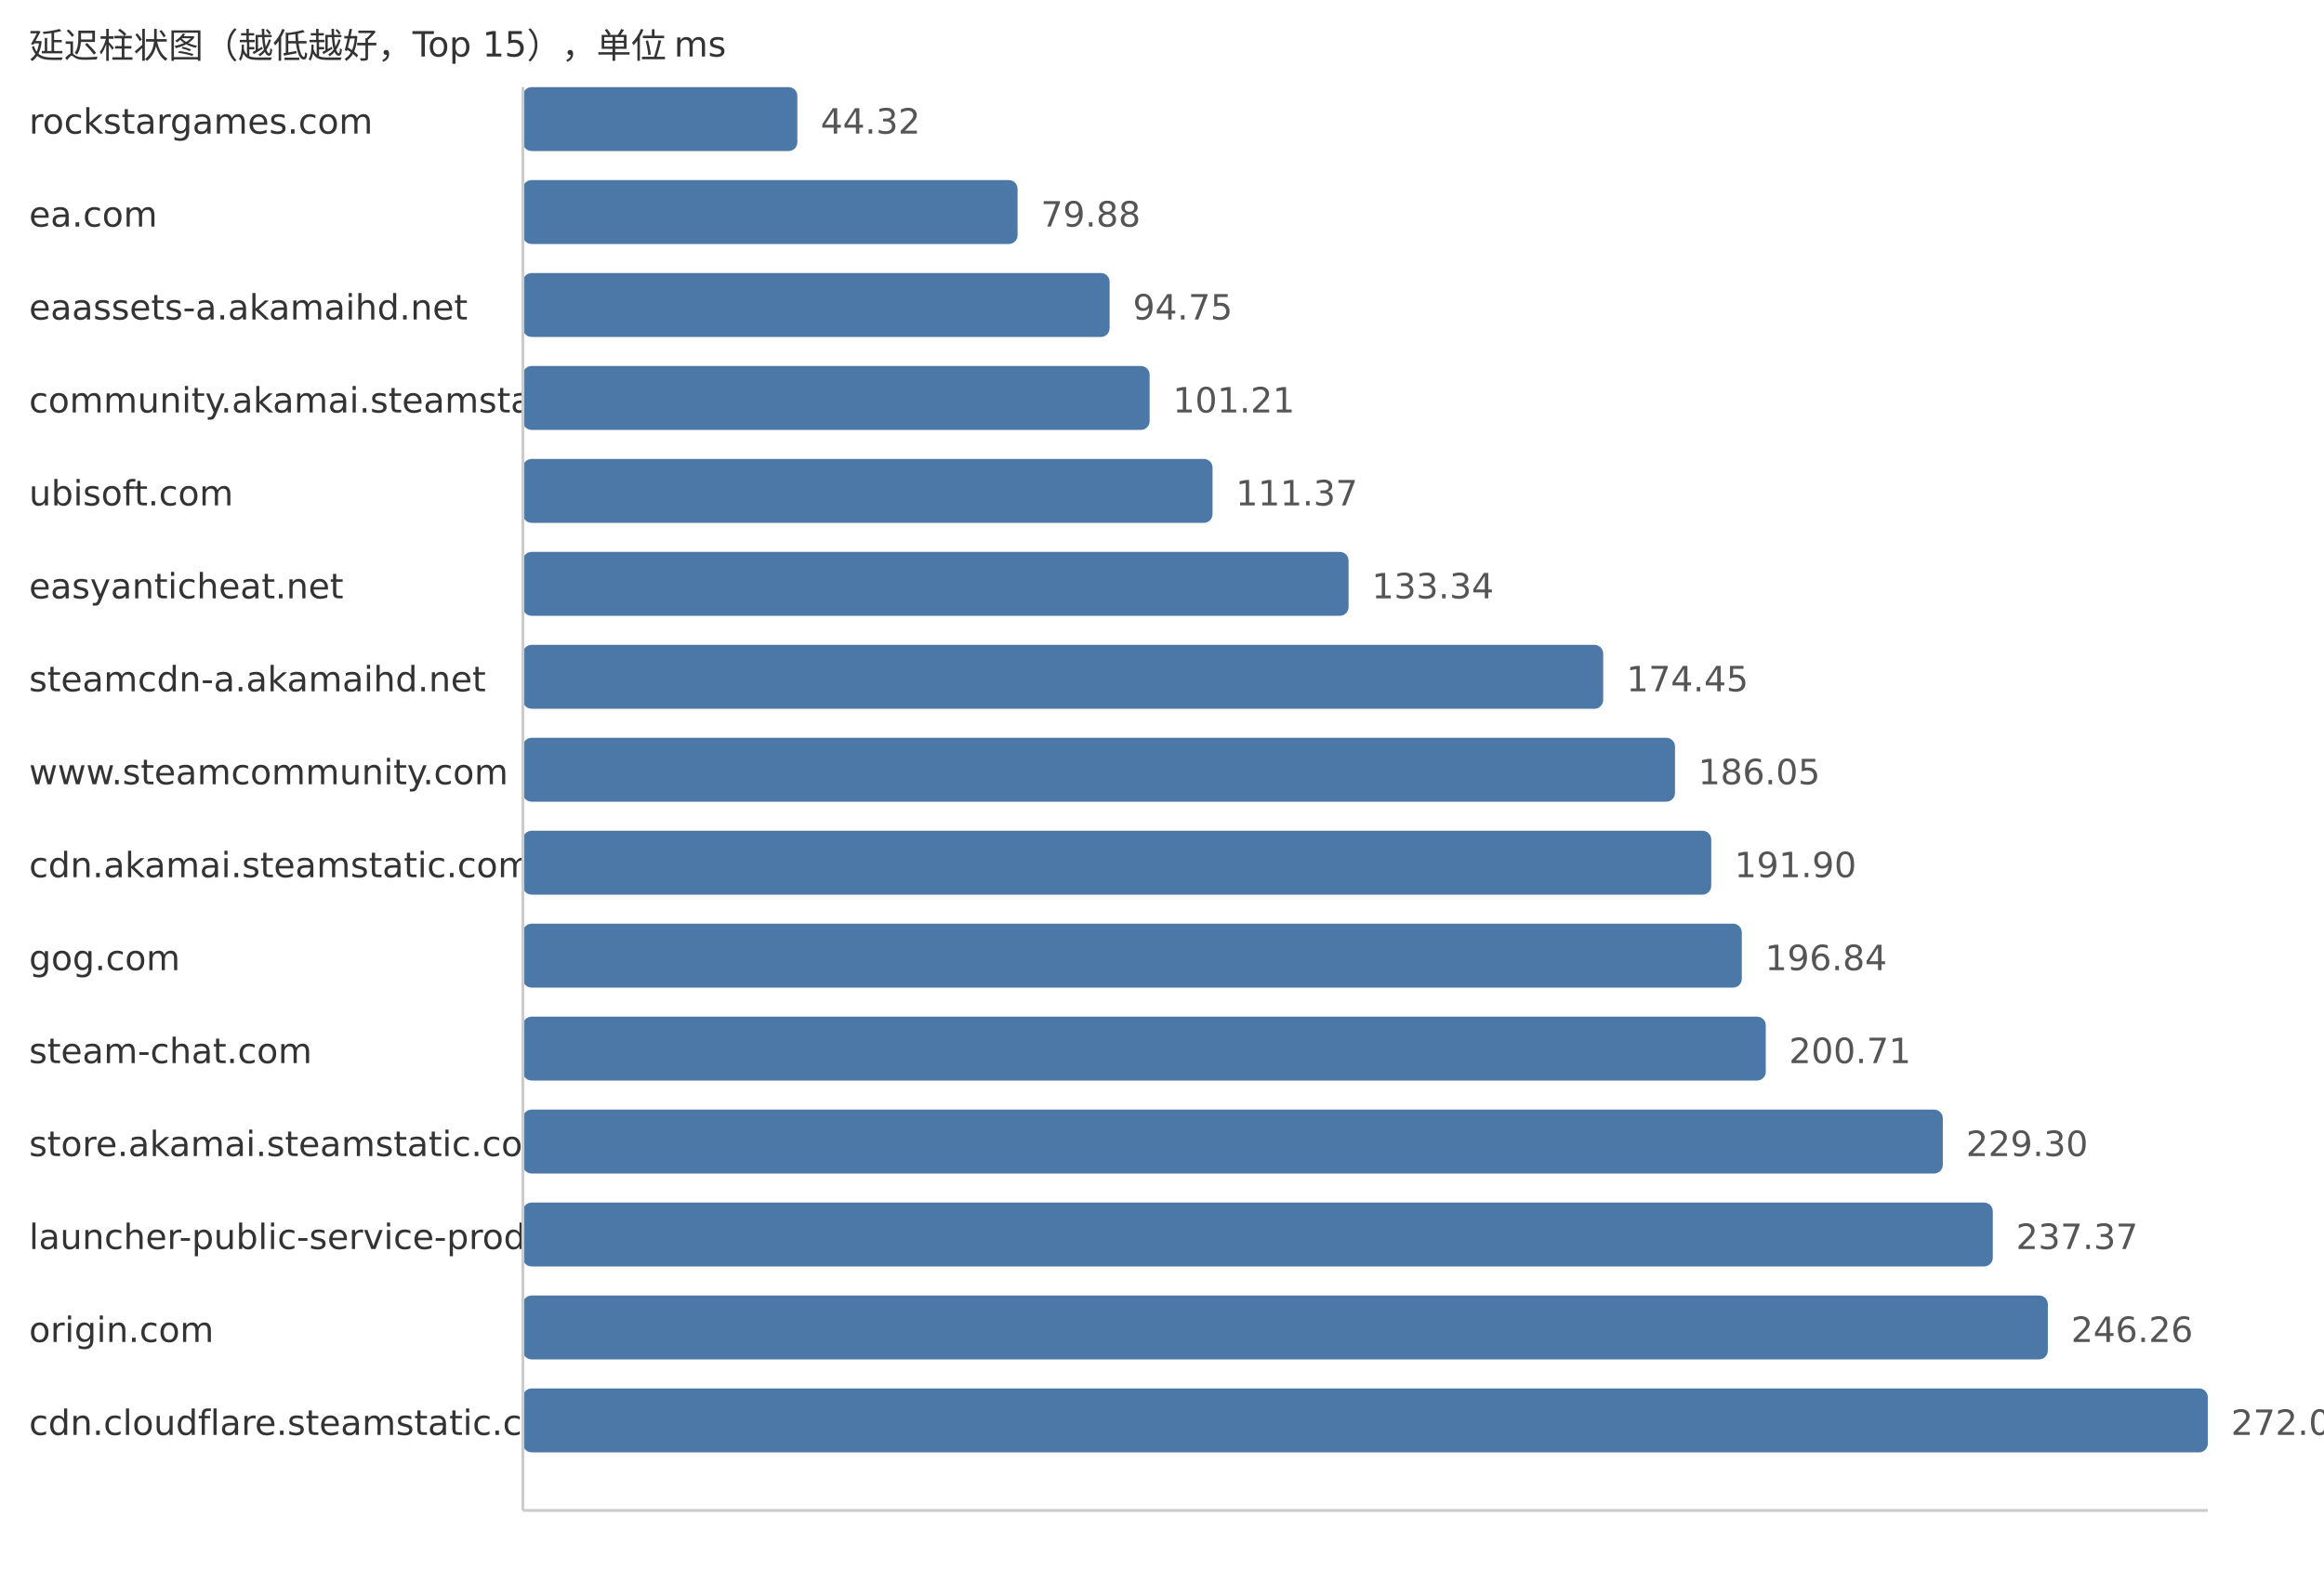
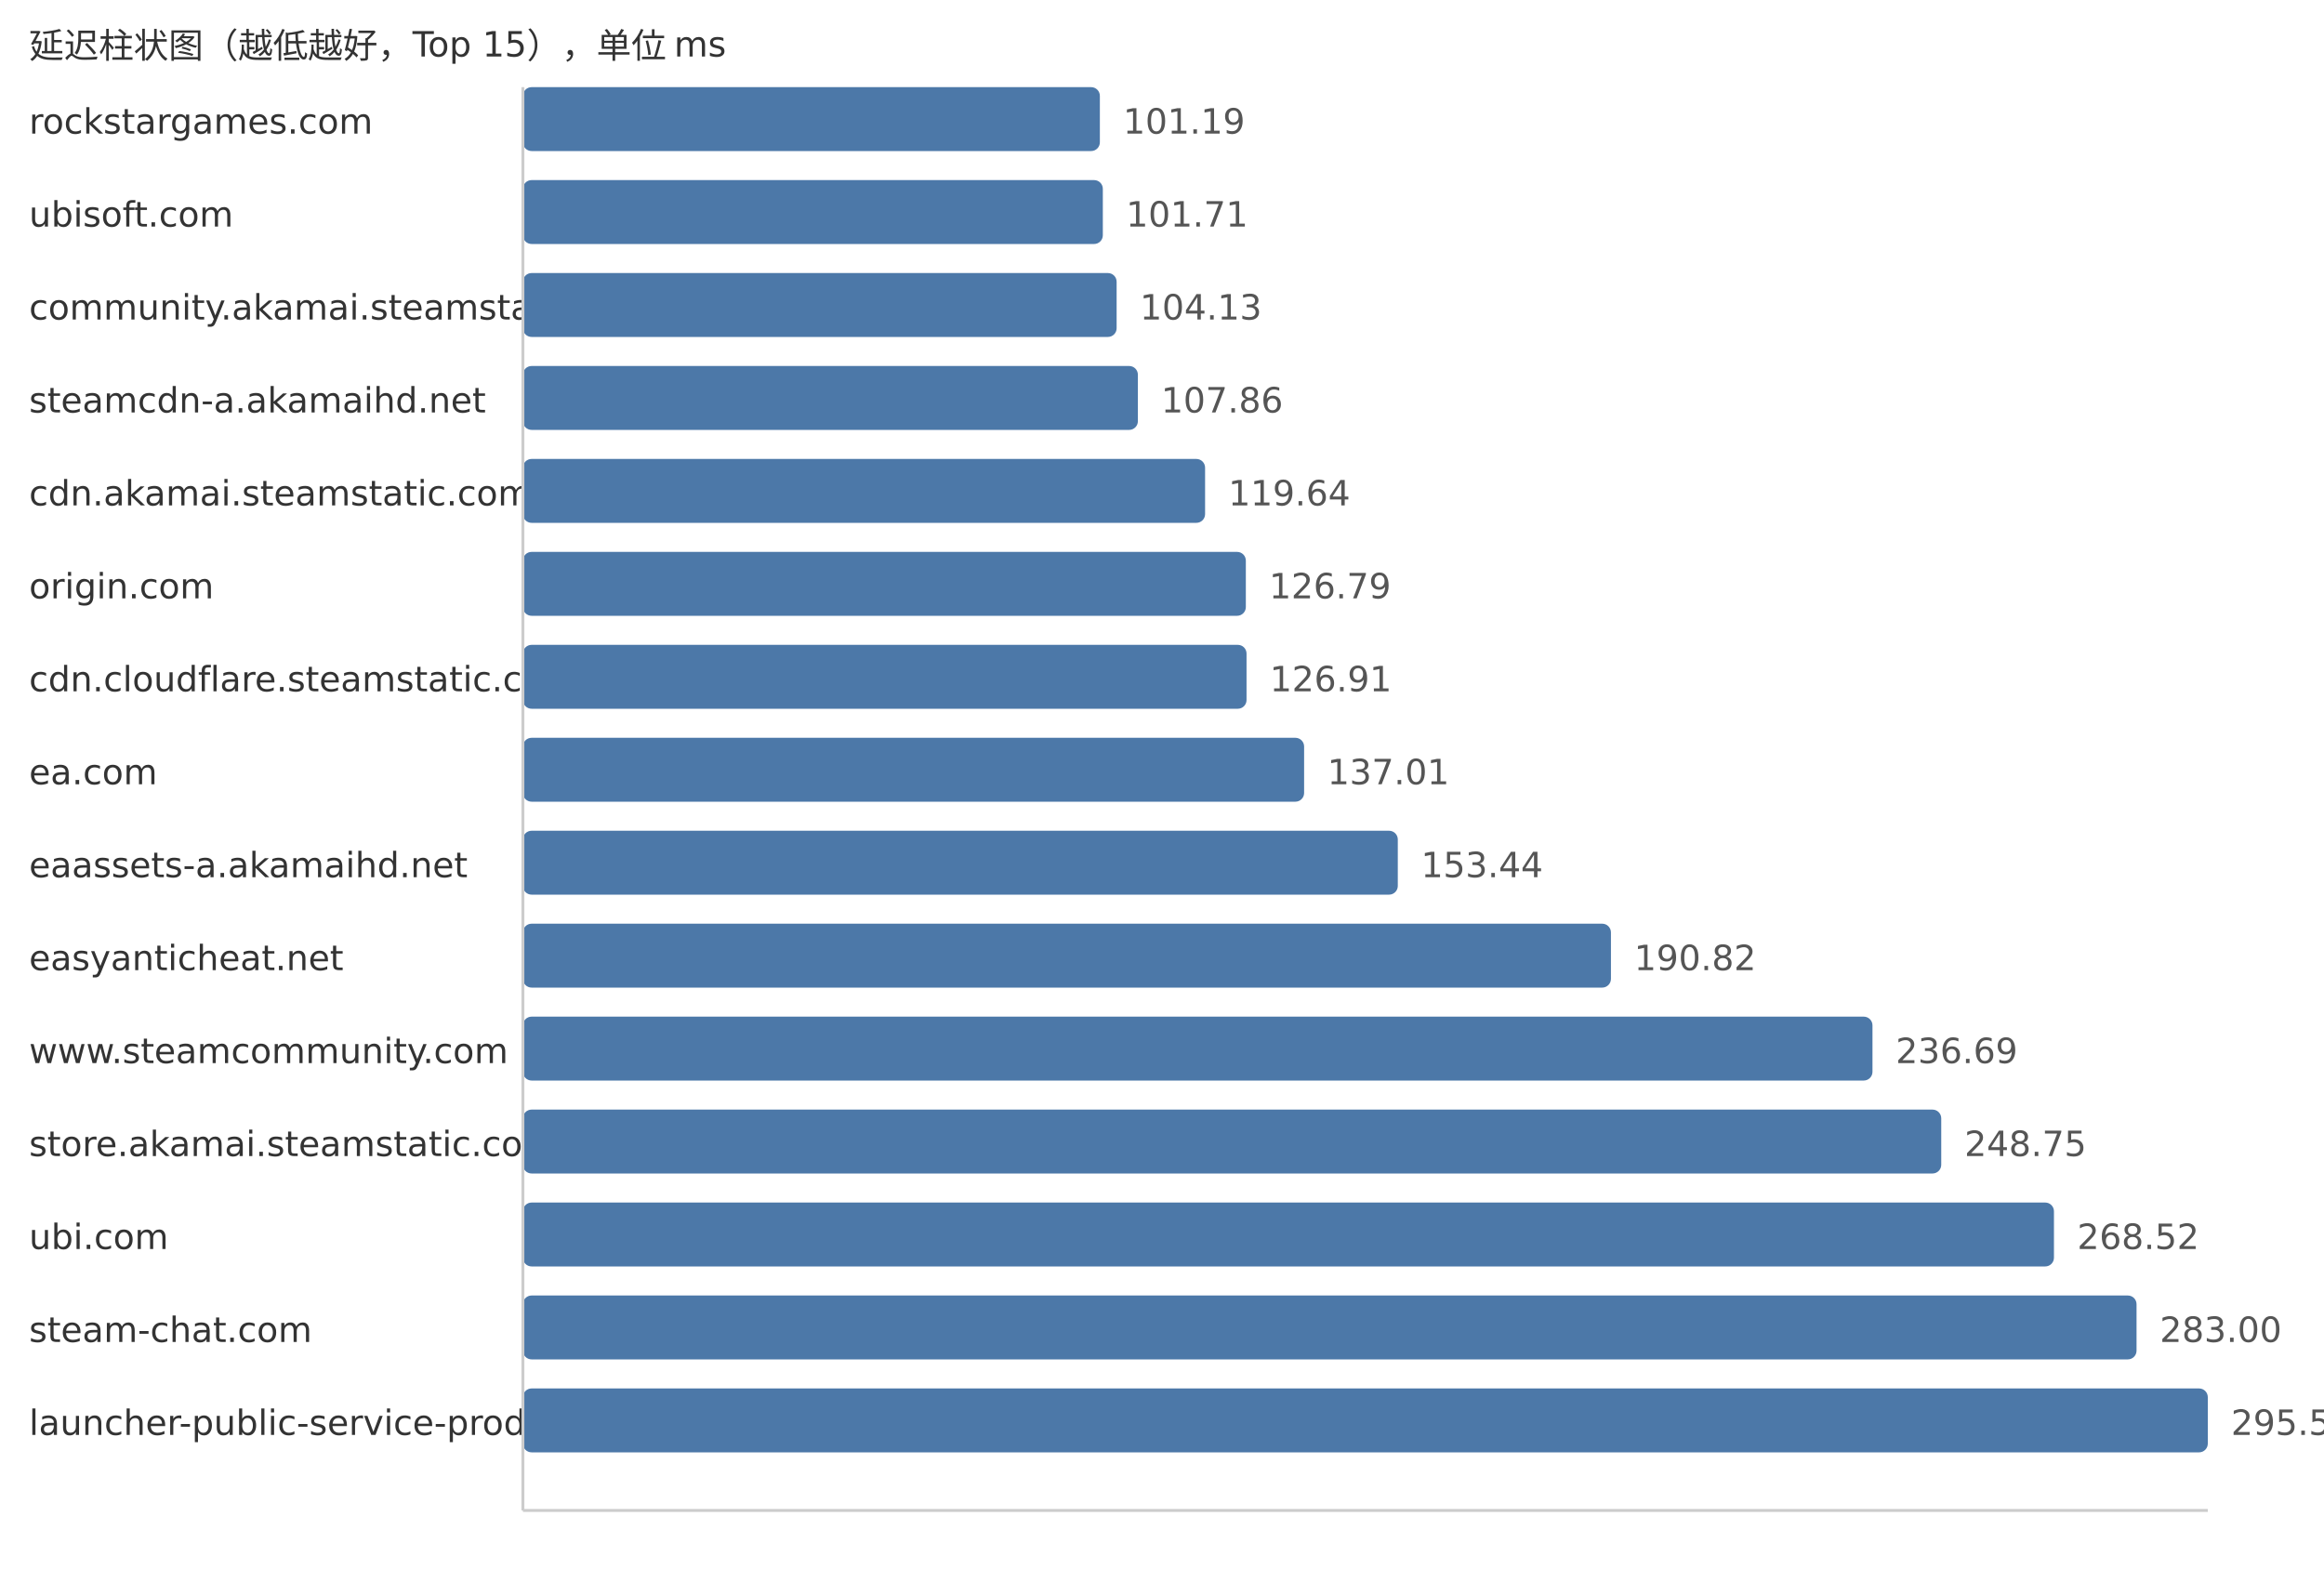
<svg xmlns="http://www.w3.org/2000/svg" width="800" height="540">
  <style> .label{font-family:DejaVu Sans,Verdana,Geneva,sans-serif;font-size:12px;fill:#333} .value{font-family:DejaVu Sans,Verdana,Geneva,sans-serif;font-size:12px;fill:#555} </style>
  <text x="10" y="20" class="label">延迟柱状图（越低越好，Top 15），单位 ms</text>
  <text x="10" y="46" class="label">rockstargames.com</text>
-   <rect x="180" y="30" width="94.47" height="22" fill="#4c78a8" rx="3" />
-   <text x="282.47" y="46" class="value">44.32</text>
-   <text x="10" y="78" class="label">ea.com</text>
-   <rect x="180" y="62" width="170.28" height="22" fill="#4c78a8" rx="3" />
-   <text x="358.28" y="78" class="value">79.88</text>
-   <text x="10" y="110" class="label">eaassets-a.akamaihd.net</text>
-   <rect x="180" y="94" width="201.97" height="22" fill="#4c78a8" rx="3" />
-   <text x="389.97" y="110" class="value">94.75</text>
-   <text x="10" y="142" class="label">community.akamai.steamstatic.com</text>
-   <rect x="180" y="126" width="215.74" height="22" fill="#4c78a8" rx="3" />
-   <text x="403.74" y="142" class="value">101.21</text>
-   <text x="10" y="174" class="label">ubisoft.com</text>
-   <rect x="180" y="158" width="237.4" height="22" fill="#4c78a8" rx="3" />
-   <text x="425.4" y="174" class="value">111.37</text>
-   <text x="10" y="206" class="label">easyanticheat.net</text>
-   <rect x="180" y="190" width="284.23" height="22" fill="#4c78a8" rx="3" />
-   <text x="472.23" y="206" class="value">133.34</text>
-   <text x="10" y="238" class="label">steamcdn-a.akamaihd.net</text>
-   <rect x="180" y="222" width="371.87" height="22" fill="#4c78a8" rx="3" />
-   <text x="559.87" y="238" class="value">174.45</text>
-   <text x="10" y="270" class="label">www.steamcommunity.com</text>
-   <rect x="180" y="254" width="396.59" height="22" fill="#4c78a8" rx="3" />
-   <text x="584.59" y="270" class="value">186.05</text>
-   <text x="10" y="302" class="label">cdn.akamai.steamstatic.com</text>
-   <rect x="180" y="286" width="409.06" height="22" fill="#4c78a8" rx="3" />
-   <text x="597.06" y="302" class="value">191.90</text>
-   <text x="10" y="334" class="label">gog.com</text>
-   <rect x="180" y="318" width="419.59" height="22" fill="#4c78a8" rx="3" />
-   <text x="607.59" y="334" class="value">196.84</text>
-   <text x="10" y="366" class="label">steam-chat.com</text>
-   <rect x="180" y="350" width="427.84" height="22" fill="#4c78a8" rx="3" />
-   <text x="615.84" y="366" class="value">200.71</text>
+   <rect x="180" y="30" width="198.61" height="22" fill="#4c78a8" rx="3" />
+   <text x="386.61" y="46" class="value">101.19</text>
+   <text x="10" y="78" class="label">ubisoft.com</text>
+   <rect x="180" y="62" width="199.63" height="22" fill="#4c78a8" rx="3" />
+   <text x="387.63" y="78" class="value">101.71</text>
+   <text x="10" y="110" class="label">community.akamai.steamstatic.com</text>
+   <rect x="180" y="94" width="204.38" height="22" fill="#4c78a8" rx="3" />
+   <text x="392.38" y="110" class="value">104.13</text>
+   <text x="10" y="142" class="label">steamcdn-a.akamaihd.net</text>
+   <rect x="180" y="126" width="211.7" height="22" fill="#4c78a8" rx="3" />
+   <text x="399.7" y="142" class="value">107.86</text>
+   <text x="10" y="174" class="label">cdn.akamai.steamstatic.com</text>
+   <rect x="180" y="158" width="234.83" height="22" fill="#4c78a8" rx="3" />
+   <text x="422.83" y="174" class="value">119.64</text>
+   <text x="10" y="206" class="label">origin.com</text>
+   <rect x="180" y="190" width="248.86" height="22" fill="#4c78a8" rx="3" />
+   <text x="436.86" y="206" class="value">126.79</text>
+   <text x="10" y="238" class="label">cdn.cloudflare.steamstatic.com</text>
+   <rect x="180" y="222" width="249.1" height="22" fill="#4c78a8" rx="3" />
+   <text x="437.1" y="238" class="value">126.91</text>
+   <text x="10" y="270" class="label">ea.com</text>
+   <rect x="180" y="254" width="268.92" height="22" fill="#4c78a8" rx="3" />
+   <text x="456.92" y="270" class="value">137.01</text>
+   <text x="10" y="302" class="label">eaassets-a.akamaihd.net</text>
+   <rect x="180" y="286" width="301.17" height="22" fill="#4c78a8" rx="3" />
+   <text x="489.17" y="302" class="value">153.44</text>
+   <text x="10" y="334" class="label">easyanticheat.net</text>
+   <rect x="180" y="318" width="374.54" height="22" fill="#4c78a8" rx="3" />
+   <text x="562.54" y="334" class="value">190.82</text>
+   <text x="10" y="366" class="label">www.steamcommunity.com</text>
+   <rect x="180" y="350" width="464.57" height="22" fill="#4c78a8" rx="3" />
+   <text x="652.57" y="366" class="value">236.69</text>
  <text x="10" y="398" class="label">store.akamai.steamstatic.com</text>
-   <rect x="180" y="382" width="488.79" height="22" fill="#4c78a8" rx="3" />
-   <text x="676.79" y="398" class="value">229.30</text>
-   <text x="10" y="430" class="label">launcher-public-service-prod06.ol.epicgames.com</text>
-   <rect x="180" y="414" width="505.99" height="22" fill="#4c78a8" rx="3" />
-   <text x="693.99" y="430" class="value">237.37</text>
-   <text x="10" y="462" class="label">origin.com</text>
-   <rect x="180" y="446" width="524.94" height="22" fill="#4c78a8" rx="3" />
-   <text x="712.94" y="462" class="value">246.26</text>
-   <text x="10" y="494" class="label">cdn.cloudflare.steamstatic.com</text>
+   <rect x="180" y="382" width="488.24" height="22" fill="#4c78a8" rx="3" />
+   <text x="676.24" y="398" class="value">248.75</text>
+   <text x="10" y="430" class="label">ubi.com</text>
+   <rect x="180" y="414" width="527.04" height="22" fill="#4c78a8" rx="3" />
+   <text x="715.04" y="430" class="value">268.52</text>
+   <text x="10" y="462" class="label">steam-chat.com</text>
+   <rect x="180" y="446" width="555.47" height="22" fill="#4c78a8" rx="3" />
+   <text x="743.47" y="462" class="value">283.00</text>
+   <text x="10" y="494" class="label">launcher-public-service-prod06.ol.epicgames.com</text>
  <rect x="180" y="478" width="580.0" height="22" fill="#4c78a8" rx="3" />
-   <text x="768.0" y="494" class="value">272.09</text>
+   <text x="768.0" y="494" class="value">295.50</text>
  <line x1="180" y1="30" x2="180" y2="520" stroke="#ccc" />
  <line x1="180" y1="520" x2="760" y2="520" stroke="#ccc" />
</svg>
